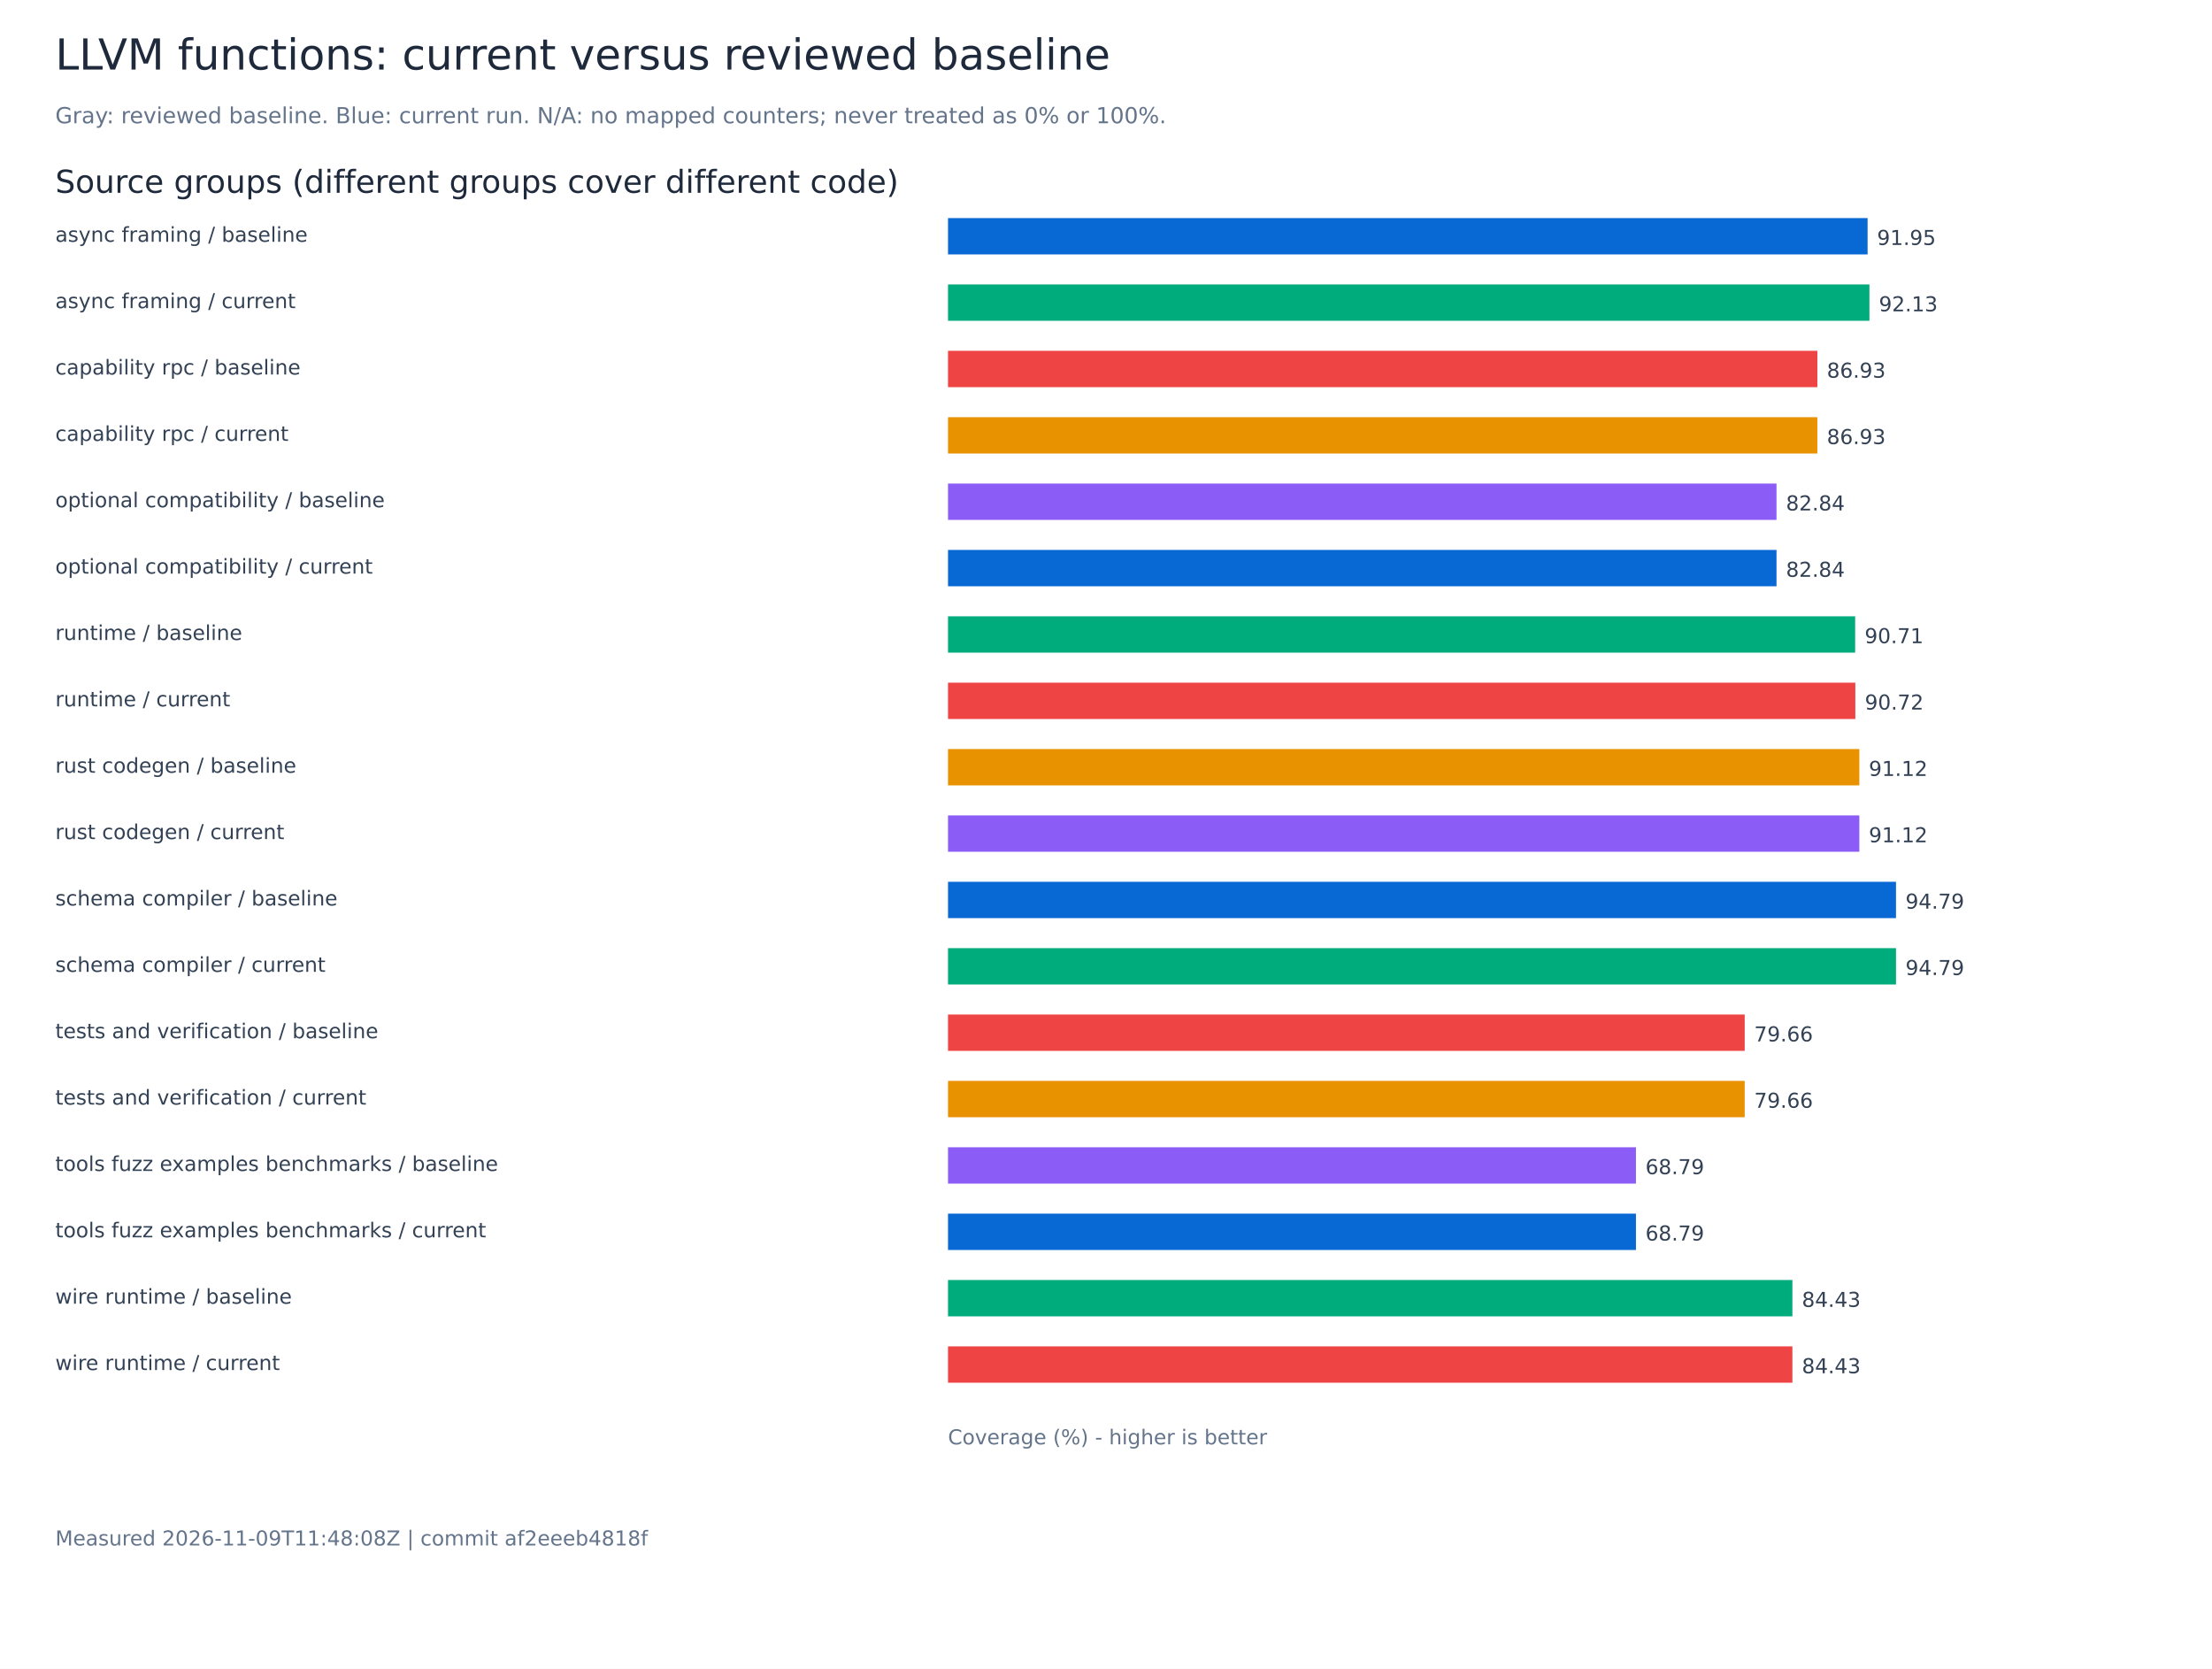
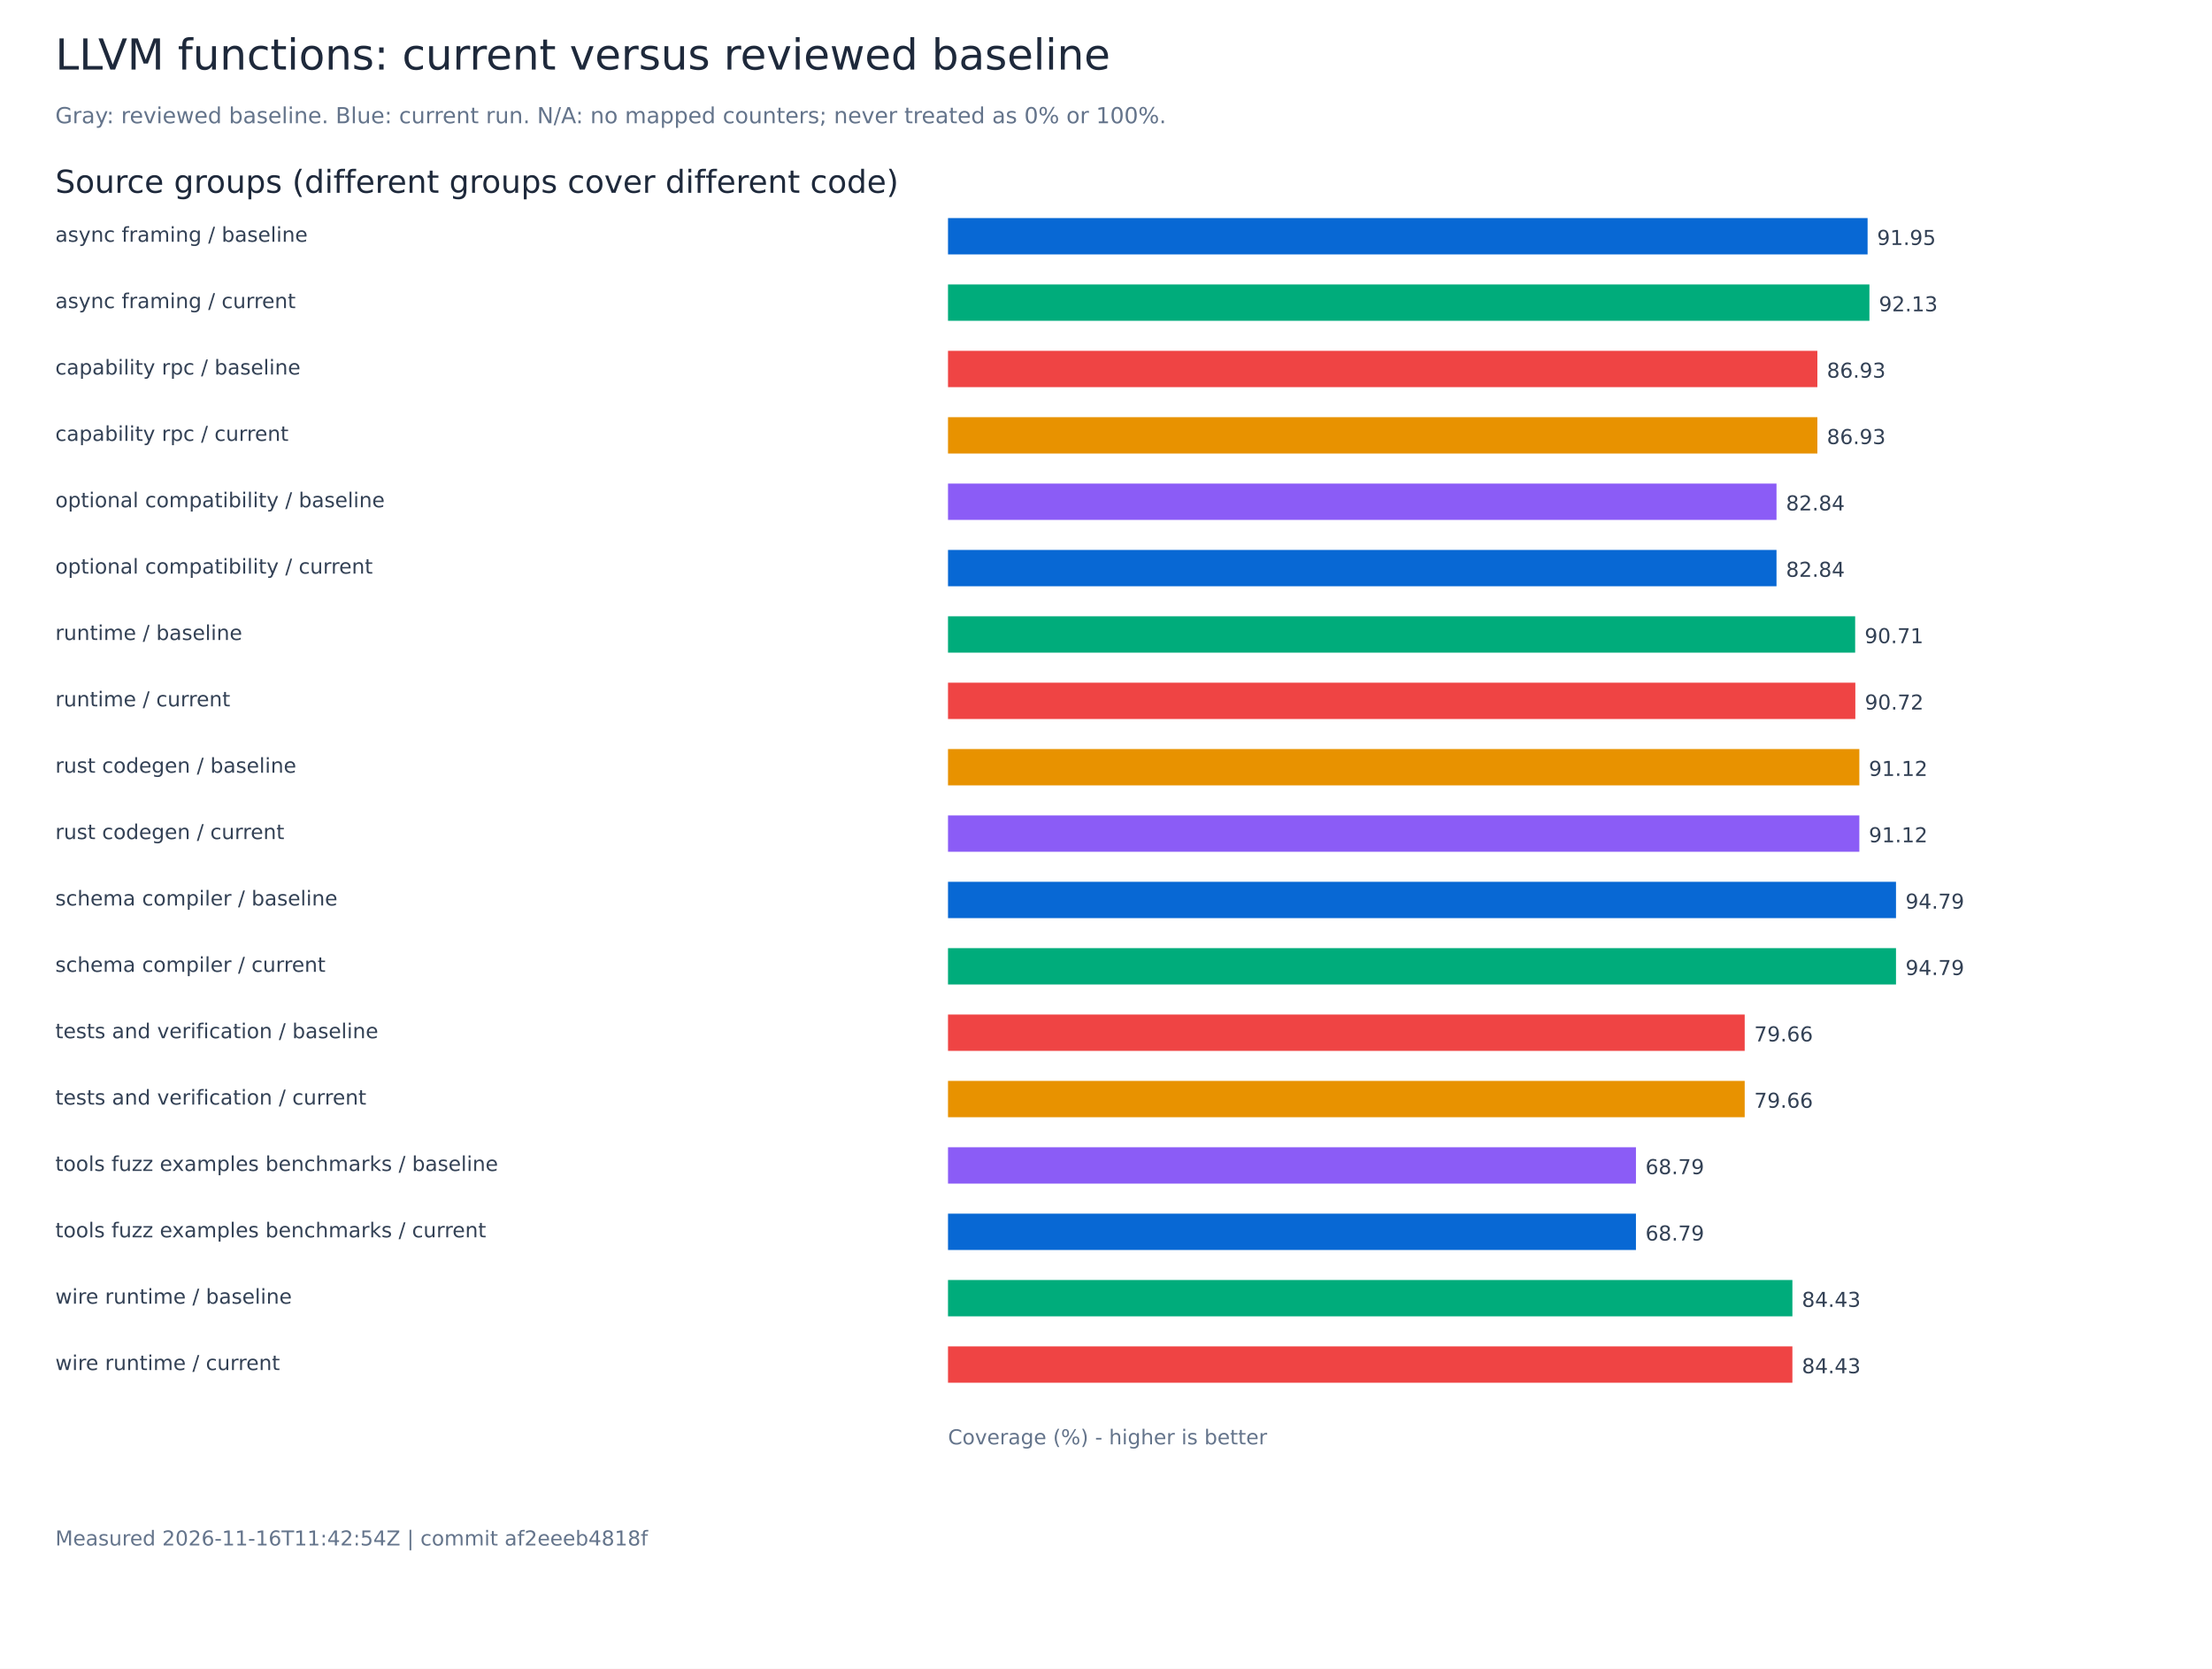
<svg xmlns="http://www.w3.org/2000/svg" width="1400" height="1056" viewBox="0 0 1400 1056" role="img" aria-labelledby="title">
  <rect width="1400" height="1056" fill="white" />
  <g font-family="DejaVu Sans, sans-serif">
    <text x="35.00" y="44.00" font-size="27" fill="#1e293b">LLVM functions: current versus reviewed baseline</text>
    <text x="35.00" y="78.00" font-size="14" fill="#64748b">Gray: reviewed baseline. Blue: current run. N/A: no mapped counters; never treated as 0% or 100%.</text>
    <text x="35.00" y="122.00" font-size="20" fill="#1e293b">Source groups (different groups cover different code)</text>
    <text x="35.00" y="153.00" font-size="13" fill="#334155">async framing / baseline</text>
    <rect x="600.00" y="138.00" width="582.02" height="23" fill="#0868d4" />
    <text x="1188.02" y="155.00" font-size="13" fill="#334155">91.95</text>
    <text x="35.00" y="195.00" font-size="13" fill="#334155">async framing / current</text>
    <rect x="600.00" y="180.00" width="583.18" height="23" fill="#00ac7b" />
    <text x="1189.18" y="197.00" font-size="13" fill="#334155">92.13</text>
    <text x="35.00" y="237.00" font-size="13" fill="#334155">capability rpc / baseline</text>
    <rect x="600.00" y="222.00" width="550.23" height="23" fill="#ef4444" />
    <text x="1156.23" y="239.00" font-size="13" fill="#334155">86.93</text>
    <text x="35.00" y="279.00" font-size="13" fill="#334155">capability rpc / current</text>
    <rect x="600.00" y="264.00" width="550.23" height="23" fill="#e89200" />
    <text x="1156.23" y="281.00" font-size="13" fill="#334155">86.93</text>
    <text x="35.00" y="321.00" font-size="13" fill="#334155">optional compatibility / baseline</text>
    <rect x="600.00" y="306.00" width="524.37" height="23" fill="#8b5cf6" />
    <text x="1130.37" y="323.00" font-size="13" fill="#334155">82.84</text>
    <text x="35.00" y="363.00" font-size="13" fill="#334155">optional compatibility / current</text>
    <rect x="600.00" y="348.00" width="524.37" height="23" fill="#0868d4" />
    <text x="1130.37" y="365.00" font-size="13" fill="#334155">82.84</text>
    <text x="35.00" y="405.00" font-size="13" fill="#334155">runtime / baseline</text>
    <rect x="600.00" y="390.00" width="574.15" height="23" fill="#00ac7b" />
    <text x="1180.15" y="407.00" font-size="13" fill="#334155">90.71</text>
    <text x="35.00" y="447.00" font-size="13" fill="#334155">runtime / current</text>
    <rect x="600.00" y="432.00" width="574.26" height="23" fill="#ef4444" />
    <text x="1180.26" y="449.00" font-size="13" fill="#334155">90.72</text>
    <text x="35.00" y="489.00" font-size="13" fill="#334155">rust codegen / baseline</text>
    <rect x="600.00" y="474.00" width="576.80" height="23" fill="#e89200" />
    <text x="1182.80" y="491.00" font-size="13" fill="#334155">91.12</text>
    <text x="35.00" y="531.00" font-size="13" fill="#334155">rust codegen / current</text>
    <rect x="600.00" y="516.00" width="576.80" height="23" fill="#8b5cf6" />
    <text x="1182.80" y="533.00" font-size="13" fill="#334155">91.12</text>
    <text x="35.00" y="573.00" font-size="13" fill="#334155">schema compiler / baseline</text>
    <rect x="600.00" y="558.00" width="600.00" height="23" fill="#0868d4" />
    <text x="1206.00" y="575.00" font-size="13" fill="#334155">94.79</text>
    <text x="35.00" y="615.00" font-size="13" fill="#334155">schema compiler / current</text>
    <rect x="600.00" y="600.00" width="600.00" height="23" fill="#00ac7b" />
    <text x="1206.00" y="617.00" font-size="13" fill="#334155">94.79</text>
    <text x="35.00" y="657.00" font-size="13" fill="#334155">tests and verification / baseline</text>
    <rect x="600.00" y="642.00" width="504.24" height="23" fill="#ef4444" />
    <text x="1110.24" y="659.00" font-size="13" fill="#334155">79.66</text>
    <text x="35.00" y="699.00" font-size="13" fill="#334155">tests and verification / current</text>
    <rect x="600.00" y="684.00" width="504.24" height="23" fill="#e89200" />
    <text x="1110.24" y="701.00" font-size="13" fill="#334155">79.66</text>
    <text x="35.00" y="741.00" font-size="13" fill="#334155">tools fuzz examples benchmarks / baseline</text>
    <rect x="600.00" y="726.00" width="435.41" height="23" fill="#8b5cf6" />
    <text x="1041.41" y="743.00" font-size="13" fill="#334155">68.79</text>
    <text x="35.00" y="783.00" font-size="13" fill="#334155">tools fuzz examples benchmarks / current</text>
    <rect x="600.00" y="768.00" width="435.41" height="23" fill="#0868d4" />
    <text x="1041.41" y="785.00" font-size="13" fill="#334155">68.79</text>
    <text x="35.00" y="825.00" font-size="13" fill="#334155">wire runtime / baseline</text>
    <rect x="600.00" y="810.00" width="534.43" height="23" fill="#00ac7b" />
    <text x="1140.43" y="827.00" font-size="13" fill="#334155">84.43</text>
    <text x="35.00" y="867.00" font-size="13" fill="#334155">wire runtime / current</text>
    <rect x="600.00" y="852.00" width="534.43" height="23" fill="#ef4444" />
    <text x="1140.43" y="869.00" font-size="13" fill="#334155">84.43</text>
    <text x="600.00" y="914.00" font-size="13" fill="#64748b">Coverage (%) - higher is better</text>
-     <text x="35.00" y="978.00" font-size="13" fill="#64748b">Measured 2026-11-09T11:48:08Z | commit af2eeeb4818f</text>
+     <text x="35.00" y="978.00" font-size="13" fill="#64748b">Measured 2026-11-16T11:42:54Z | commit af2eeeb4818f</text>
  </g>
</svg>
